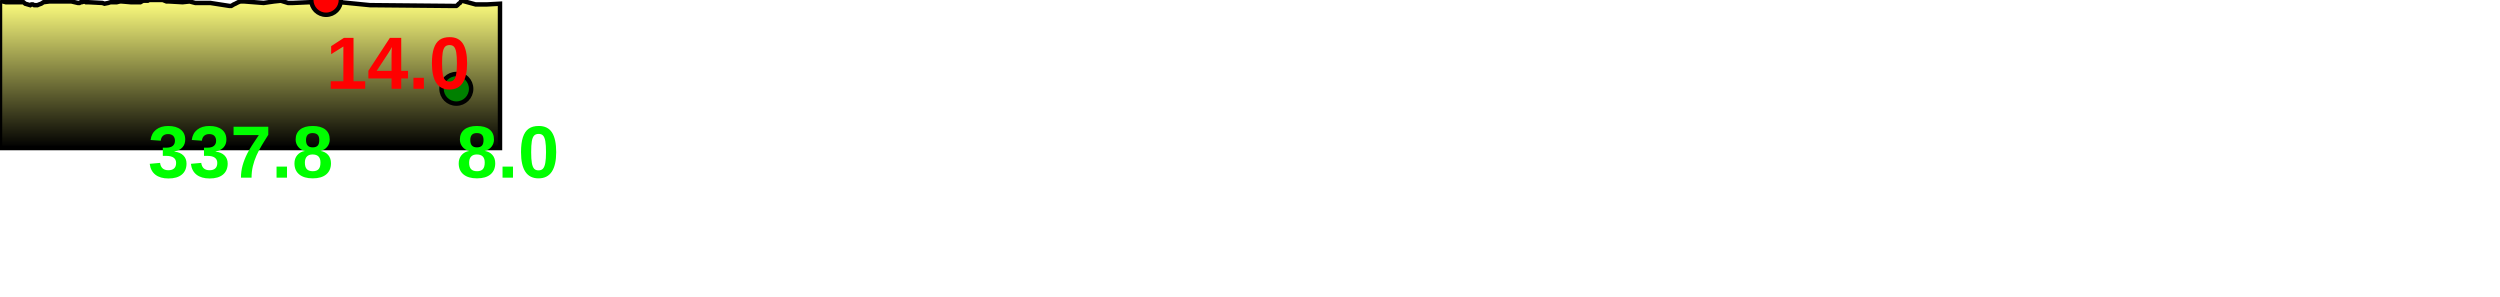
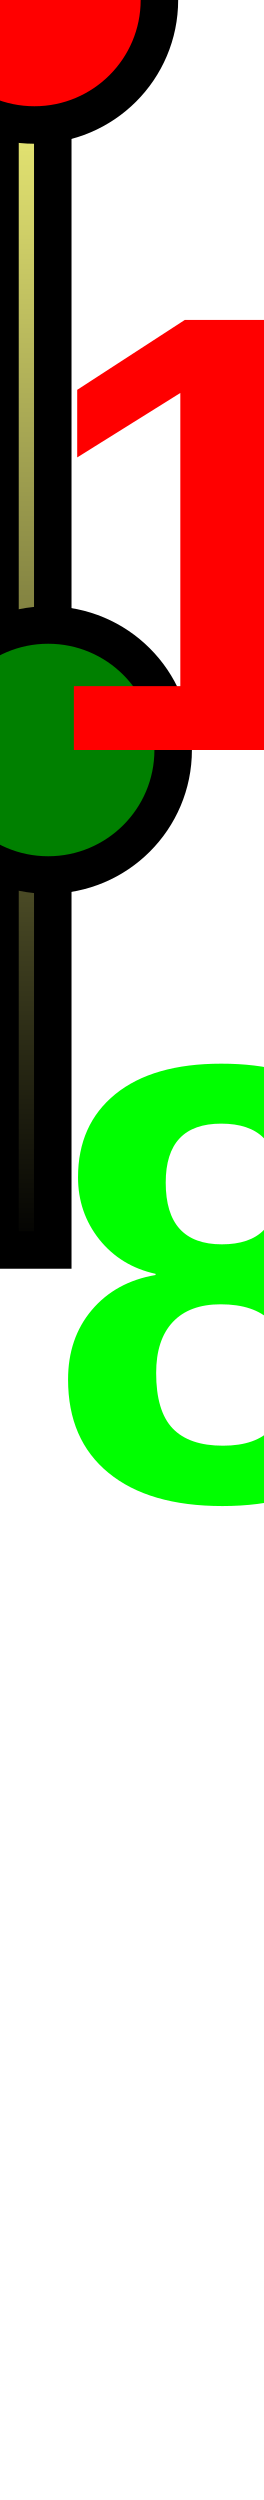
- <svg xmlns="http://www.w3.org/2000/svg" baseProfile="full" height="200px" version="1.1" width="1688.785px">
+ <svg xmlns="http://www.w3.org/2000/svg" baseProfile="full" height="200px" version="1.1" width="21.11px">
  <defs>
    <linearGradient id="my-gradient" x1="0" x2="0" y1="0" y2="1">
      <stop offset="0.0" stop-color="#ffff7f" stop-opacity="1" />
      <stop offset="0.2" stop-color="#cccc66" stop-opacity="1" />
      <stop offset="1.0" stop-color="#000000" stop-opacity="1" />
    </linearGradient>
  </defs>
-   <path d="M 0 0.5 L 3.942 1.5 L 14.58 1.5 L 15.863 1.5 L 17.023 2.5 L 20.453 3.5 L 21.229 3.0 L 22.193 3.0 L 23.125 3.5 L 24.15 3.5 L 25.257 3.5 L 26.409 3.0 L 27.811 2.5 L 29.394 1.5 L 33.23 1.0 L 35.881 1.0 L 38.605 1.0 L 41.348 1.0 L 48.304 1.0 L 52.6 2.0 L 53.691 2.0 L 54.461 1.5 L 55.218 1.5 L 56.986 1.0 L 58.044 1.5 L 58.896 1.5 L 59.697 1.5 L 69.187 2.0 L 70.593 2.5 L 73.08 2.0 L 74.657 1.5 L 76.863 1.5 L 78.89 1.5 L 80.888 1.0 L 82.446 1.0 L 88.326 1.5 L 93.895 1.5 L 94.856 1.5 L 95.714 1.0 L 96.66 0.5 L 97.983 0.5 L 99.766 0.5 L 100.772 0.0 L 102.034 0.0 L 103.265 0.0 L 104.288 0.0 L 105.393 0.0 L 106.291 0.0 L 107.977 0.0 L 110.001 0.0 L 112.499 1.0 L 114.555 1.0 L 123.346 1.5 L 128.088 1.0 L 131.905 2.0 L 136.108 2.0 L 139.447 2.0 L 142.091 2.0 L 154.959 4.0 L 156.209 4.0 L 157.079 3.5 L 157.87 3.0 L 159.015 2.5 L 159.947 2.0 L 160.936 1.5 L 162.274 1.0 L 163.602 1.0 L 165.273 1.0 L 178.098 2.0 L 184.958 1.0 L 189.717 0.5 L 194.586 2.0 L 196.179 2.0 L 197.862 2.0 L 209.163 1.5 L 209.835 1.5 L 210.426 1.5 L 211.209 1.5 L 212.221 1.0 L 212.885 1.0 L 213.552 1.0 L 213.994 1.0 L 216.48 0.5 L 220.279 0.0 L 221.542 0.5 L 223.01 1.0 L 226.695 1.5 L 229.965 1.5 L 250.109 3.5 L 252.682 3.5 L 305.371 4.0 L 307.552 4.0 L 308.271 4.0 L 309.003 3.5 L 309.918 2.5 L 310.696 2.0 L 311.358 1.0 L 312.159 0.5 L 321.302 3.0 L 328.795 3.0 L 328.795 3.0 L 337.757 2.5 L 337.757 100 L 0.0 100 L 0.0 1.0" fill="url(#my-gradient)" stroke="black" stroke-width="3" />
-   <circle cx="220.279" cy="0" fill="red" r="10" stroke="black" stroke-width="3" />
-   <circle cx="308.271" cy="60" fill="green" r="10" stroke="black" stroke-width="3" />
-   <text fill="#ff0000" font-family="Arial" font-size="50px" font-weight="bold" stroke="none" x="220.279" y="60">14.0</text>
-   <text fill="#00ff00" font-family="Arial" font-size="50px" font-weight="bold" stroke="none" x="308.271" y="120">8.0</text>
-   <text fill="#00ff00" font-family="Arial" font-size="50px" font-weight="bold" stroke="none" x="100" y="120">337.8</text>
+   <path d="M 0 0.5 L 0.049 1.5 L 0.182 1.5 L 0.198 1.5 L 0.213 2.5 L 0.256 3.5 L 0.265 3.0 L 0.277 3.0 L 0.289 3.5 L 0.302 3.5 L 0.316 3.5 L 0.33 3.0 L 0.348 2.5 L 0.367 1.5 L 0.415 1.0 L 0.449 1.0 L 0.483 1.0 L 0.517 1.0 L 0.604 1.0 L 0.657 2.0 L 0.671 2.0 L 0.681 1.5 L 0.69 1.5 L 0.712 1.0 L 0.726 1.5 L 0.736 1.5 L 0.746 1.5 L 0.865 2.0 L 0.882 2.5 L 0.913 2.0 L 0.933 1.5 L 0.961 1.5 L 0.986 1.5 L 1.011 1.0 L 1.031 1.0 L 1.104 1.5 L 1.174 1.5 L 1.186 1.5 L 1.196 1.0 L 1.208 0.5 L 1.225 0.5 L 1.247 0.5 L 1.26 0.0 L 1.275 0.0 L 1.291 0.0 L 1.304 0.0 L 1.317 0.0 L 1.329 0.0 L 1.35 0.0 L 1.375 0.0 L 1.406 1.0 L 1.432 1.0 L 1.542 1.5 L 1.601 1.0 L 1.649 2.0 L 1.701 2.0 L 1.743 2.0 L 1.776 2.0 L 1.937 4.0 L 1.953 4.0 L 1.963 3.5 L 1.973 3.0 L 1.988 2.5 L 1.999 2.0 L 2.012 1.5 L 2.028 1.0 L 2.045 1.0 L 2.066 1.0 L 2.226 2.0 L 2.312 1.0 L 2.371 0.5 L 2.432 2.0 L 2.452 2.0 L 2.473 2.0 L 2.615 1.5 L 2.623 1.5 L 2.63 1.5 L 2.64 1.5 L 2.653 1.0 L 2.661 1.0 L 2.669 1.0 L 2.675 1.0 L 2.706 0.5 L 2.753 0.0 L 2.769 0.5 L 2.788 1.0 L 2.834 1.5 L 2.875 1.5 L 3.126 3.5 L 3.159 3.5 L 3.817 4.0 L 3.844 4.0 L 3.853 4.0 L 3.863 3.5 L 3.874 2.5 L 3.884 2.0 L 3.892 1.0 L 3.902 0.5 L 4.016 3.0 L 4.11 3.0 L 4.11 3.0 L 4.222 2.5 L 4.222 100 L 0.0 100 L 0.0 1.0" fill="url(#my-gradient)" stroke="black" stroke-width="3" />
+   <circle cx="2.753" cy="0" fill="red" r="10" stroke="black" stroke-width="3" />
+   <circle cx="3.853" cy="60" fill="green" r="10" stroke="black" stroke-width="3" />
+   <text fill="#ff0000" font-family="Arial" font-size="50px" font-weight="bold" stroke="none" x="2.753" y="60">14.0</text>
+   <text fill="#00ff00" font-family="Arial" font-size="50px" font-weight="bold" stroke="none" x="3.853" y="120">8.0</text>
+   <text fill="#00ff00" font-family="Arial" font-size="50px" font-weight="bold" stroke="none" x="100" y="120">4.2</text>
</svg>
